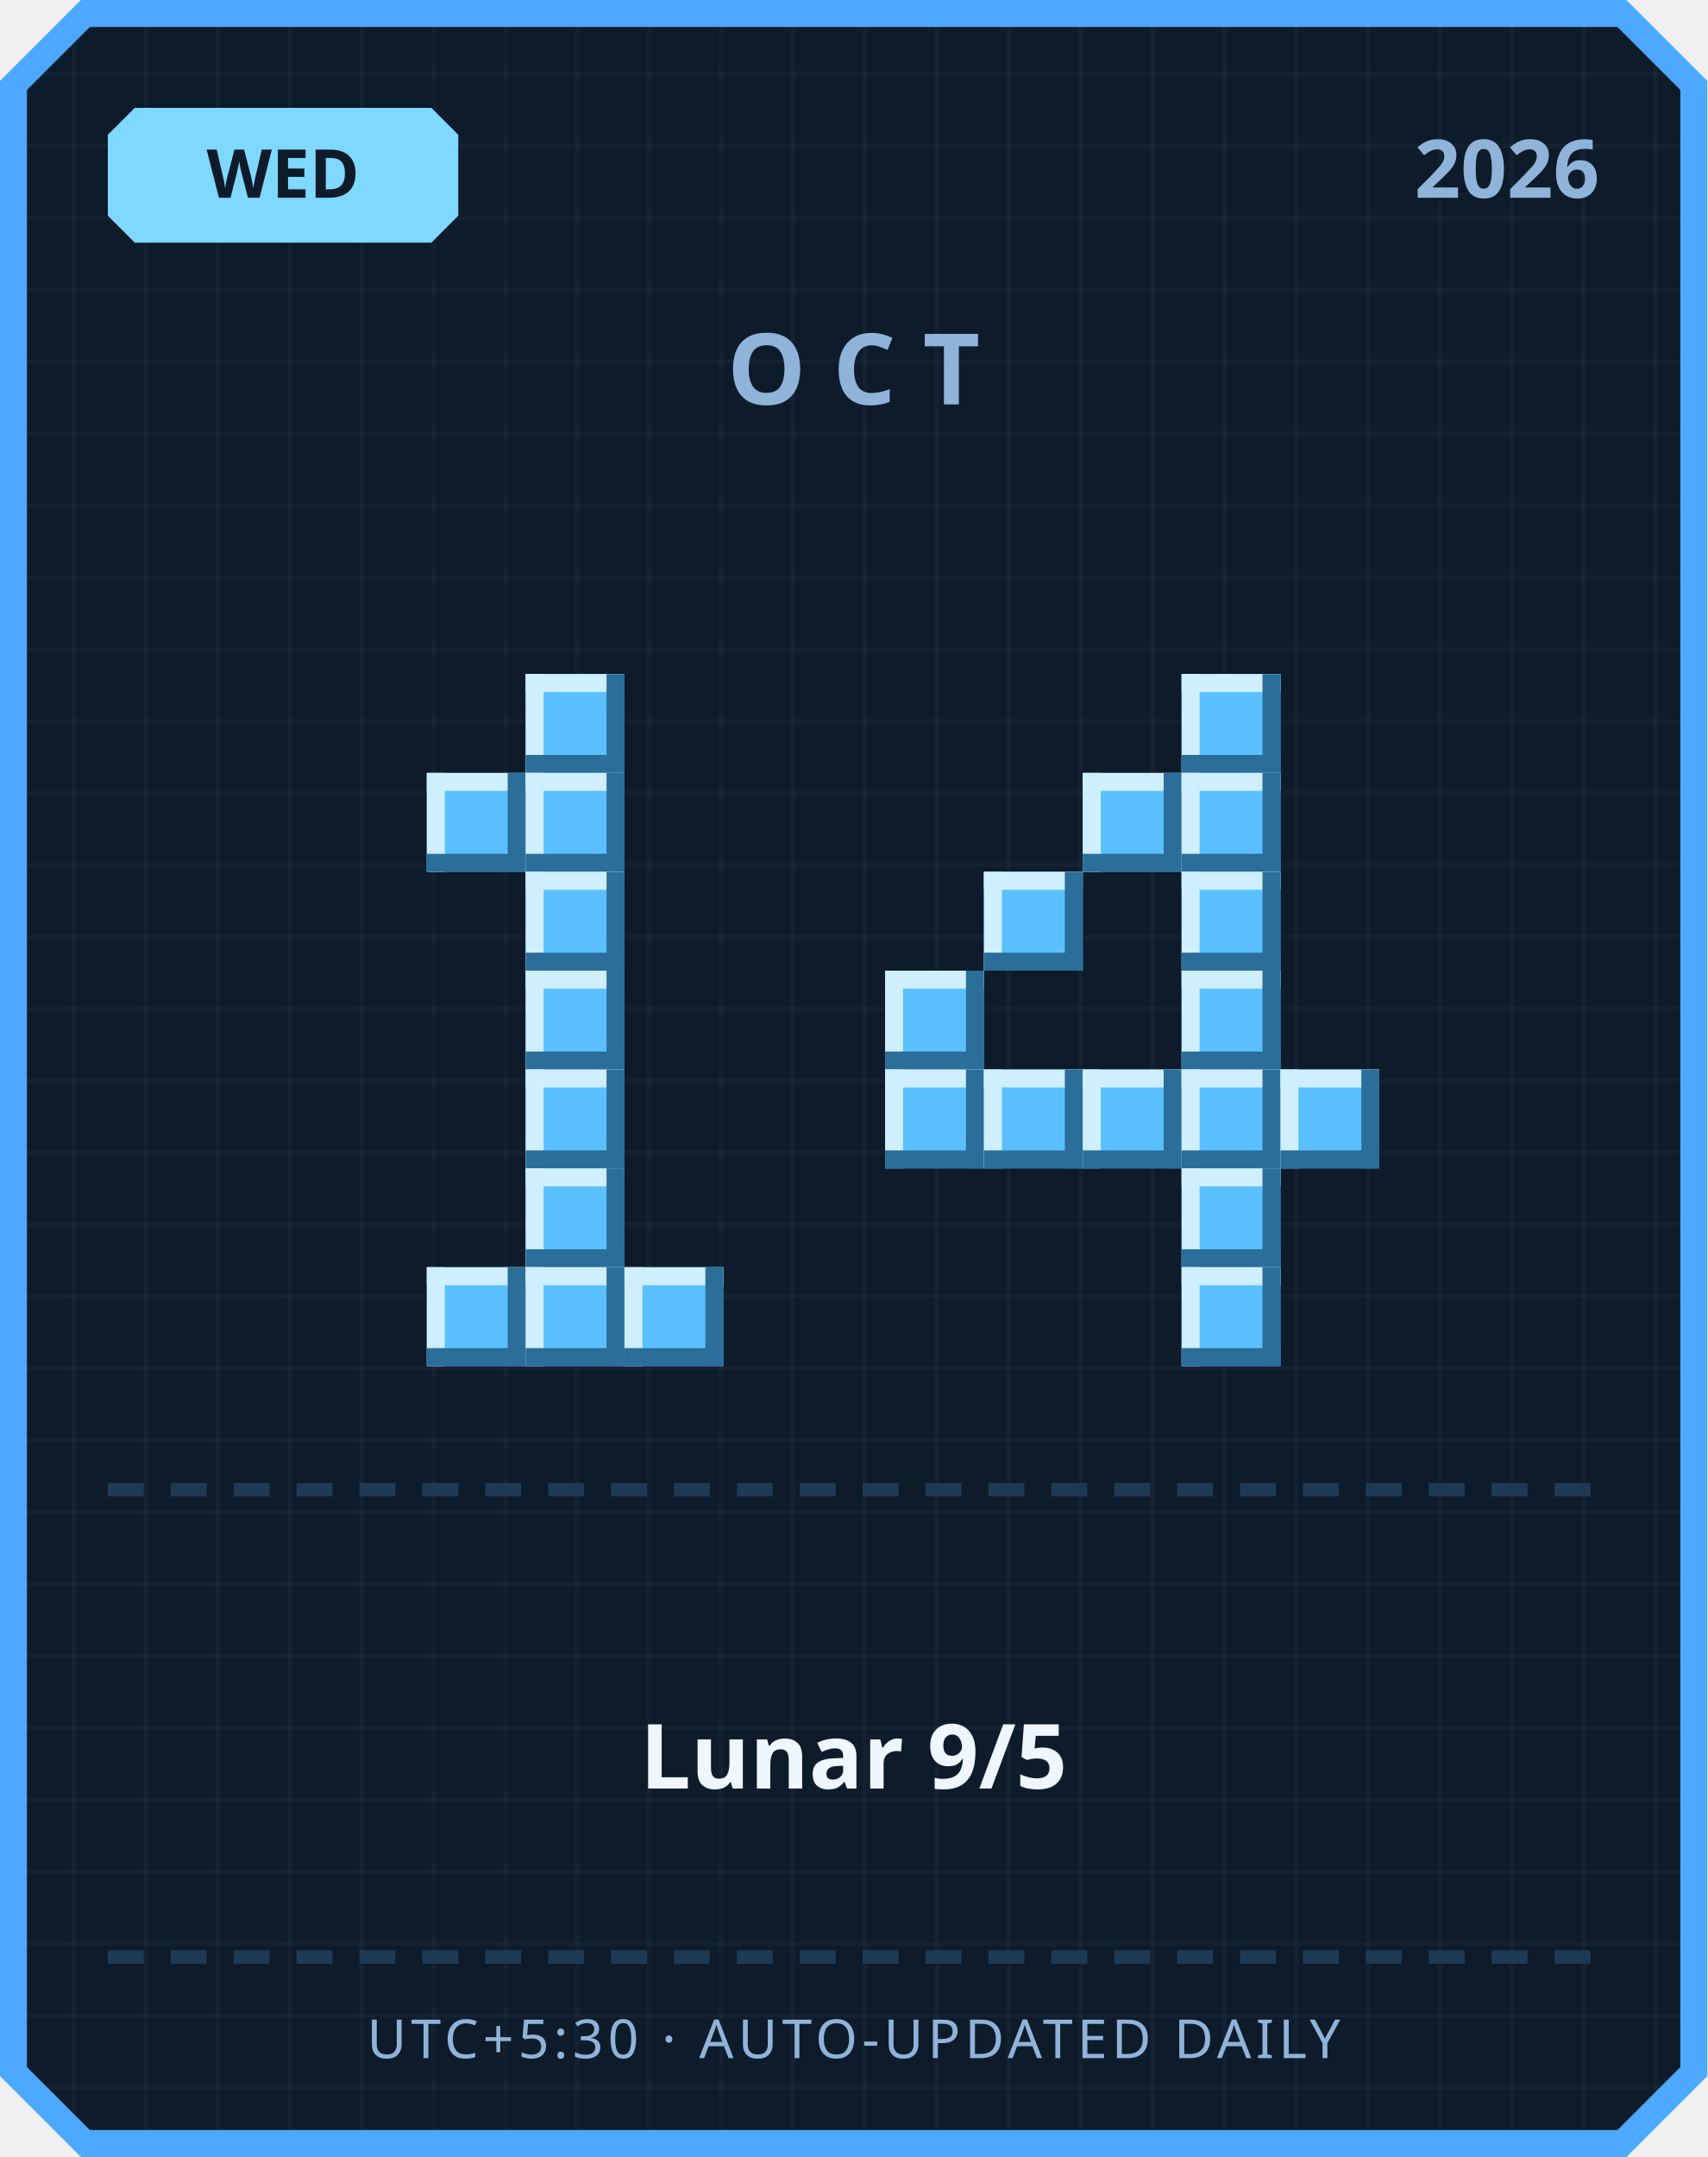
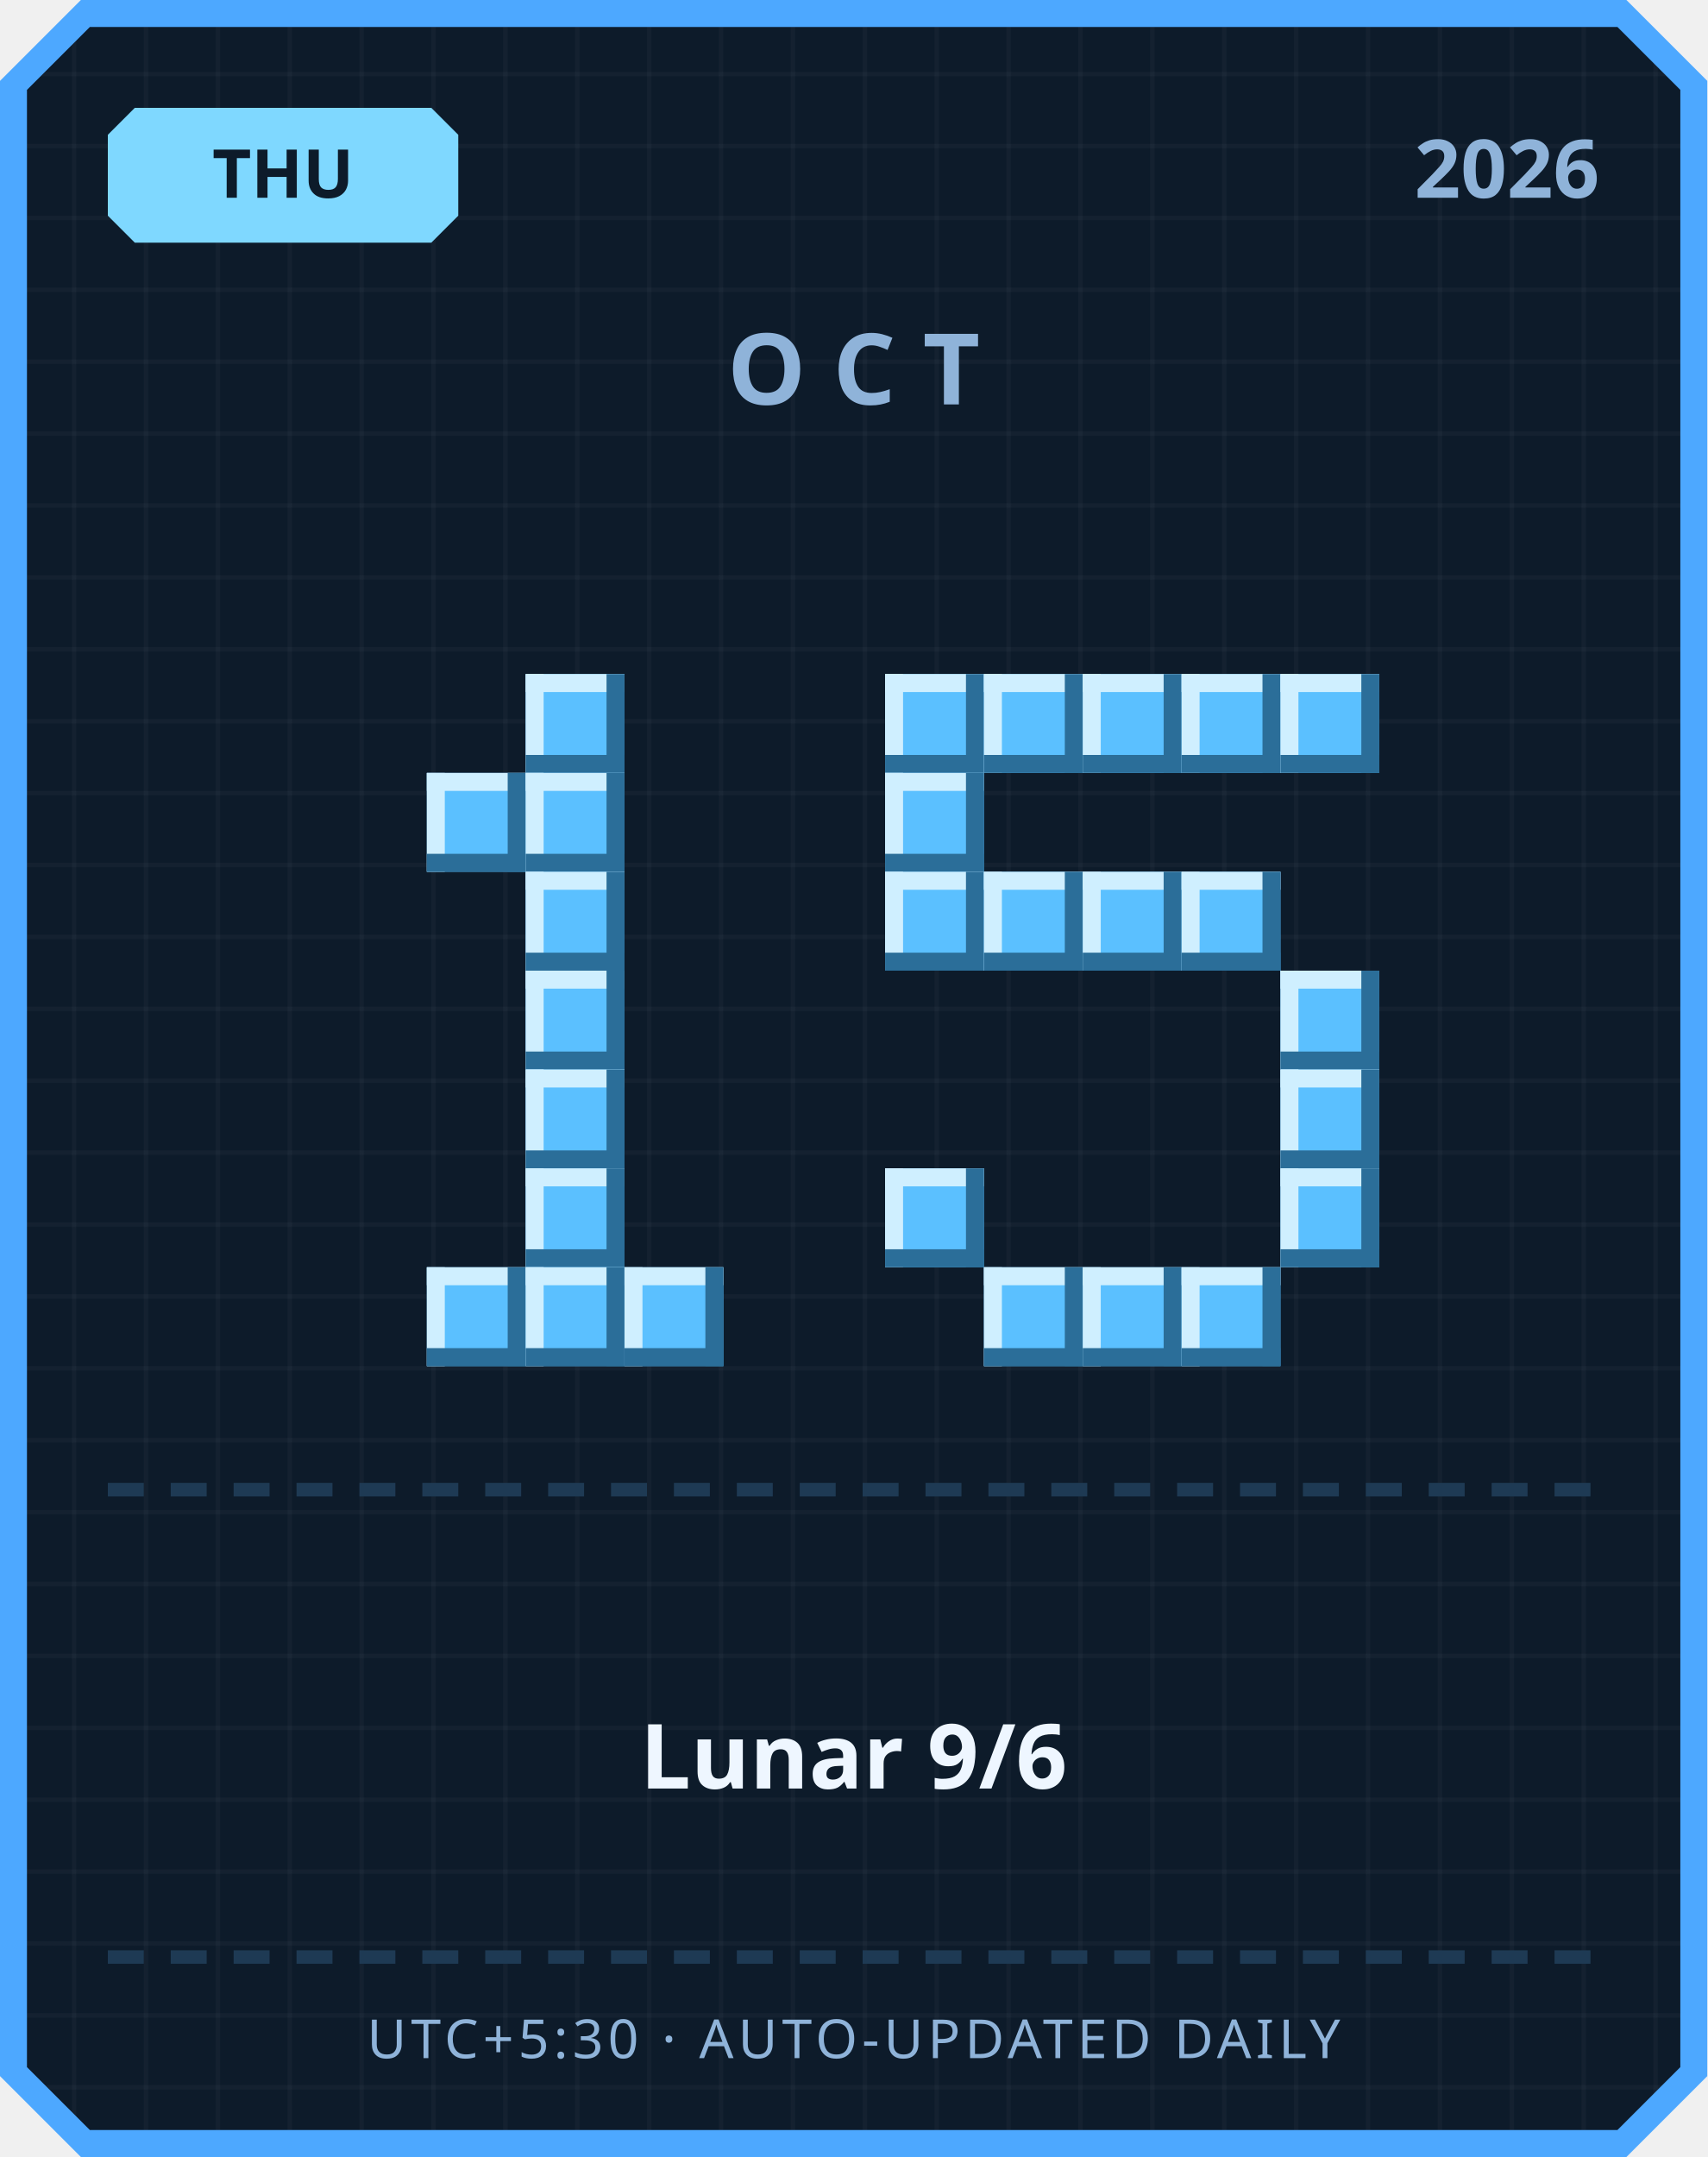
<svg xmlns="http://www.w3.org/2000/svg" width="380" height="480" viewBox="0 0 380 480">
  <defs>
    <pattern id="grid" width="16" height="16" patternUnits="userSpaceOnUse">
      <rect width="16" height="16" fill="#0d1b2a" />
      <rect width="1" height="16" fill="#ffffff" opacity="0.03" />
      <rect width="16" height="1" fill="#ffffff" opacity="0.03" />
    </pattern>
  </defs>
  <path d="M 18,0 L 362,0 L 380,18 L 380,462 L 362,480 L 18,480 L 0,462 L 0,18 Z" fill="#4da8ff" />
  <path d="M 20,6 L 360,6 L 374,20 L 374,460 L 360,474 L 20,474 L 6,460 L 6,20 Z" fill="url(#grid)" />
  <path d="M 30,24 L 96,24 L 102,30 L 102,48 L 96,54 L 30,54 L 24,48 L 24,30 Z" fill="#7fd8ff" />
-   <text x="63" y="44" text-anchor="middle" font-family="'Segoe UI', sans-serif" font-size="15" font-weight="700" fill="#0d1b2a">WED</text>
+   <text x="63" y="44" text-anchor="middle" font-family="'Segoe UI', sans-serif" font-size="15" font-weight="700" fill="#0d1b2a">THU</text>
  <text x="356" y="44" text-anchor="end" font-family="'Segoe UI', sans-serif" font-size="18" font-weight="700" fill="#8fb3d9">2026</text>
  <text x="190" y="90" text-anchor="middle" font-family="'Segoe UI', sans-serif" font-size="22" font-weight="700" letter-spacing="6" fill="#8fb3d9">OCT</text>
  <rect x="117" y="150" width="22" height="22" fill="#5bc0ff" />
  <rect x="117" y="150" width="22" height="4" fill="#cfefff" />
  <rect x="117" y="150" width="4" height="22" fill="#cfefff" />
  <rect x="117" y="168" width="22" height="4" fill="#2b6e99" />
  <rect x="135" y="150" width="4" height="22" fill="#2b6e99" />
  <rect x="95" y="172" width="22" height="22" fill="#5bc0ff" />
  <rect x="95" y="172" width="22" height="4" fill="#cfefff" />
  <rect x="95" y="172" width="4" height="22" fill="#cfefff" />
  <rect x="95" y="190" width="22" height="4" fill="#2b6e99" />
  <rect x="113" y="172" width="4" height="22" fill="#2b6e99" />
  <rect x="117" y="172" width="22" height="22" fill="#5bc0ff" />
  <rect x="117" y="172" width="22" height="4" fill="#cfefff" />
  <rect x="117" y="172" width="4" height="22" fill="#cfefff" />
  <rect x="117" y="190" width="22" height="4" fill="#2b6e99" />
  <rect x="135" y="172" width="4" height="22" fill="#2b6e99" />
  <rect x="117" y="194" width="22" height="22" fill="#5bc0ff" />
  <rect x="117" y="194" width="22" height="4" fill="#cfefff" />
  <rect x="117" y="194" width="4" height="22" fill="#cfefff" />
  <rect x="117" y="212" width="22" height="4" fill="#2b6e99" />
  <rect x="135" y="194" width="4" height="22" fill="#2b6e99" />
  <rect x="117" y="216" width="22" height="22" fill="#5bc0ff" />
  <rect x="117" y="216" width="22" height="4" fill="#cfefff" />
  <rect x="117" y="216" width="4" height="22" fill="#cfefff" />
  <rect x="117" y="234" width="22" height="4" fill="#2b6e99" />
  <rect x="135" y="216" width="4" height="22" fill="#2b6e99" />
  <rect x="117" y="238" width="22" height="22" fill="#5bc0ff" />
  <rect x="117" y="238" width="22" height="4" fill="#cfefff" />
  <rect x="117" y="238" width="4" height="22" fill="#cfefff" />
  <rect x="117" y="256" width="22" height="4" fill="#2b6e99" />
  <rect x="135" y="238" width="4" height="22" fill="#2b6e99" />
  <rect x="117" y="260" width="22" height="22" fill="#5bc0ff" />
  <rect x="117" y="260" width="22" height="4" fill="#cfefff" />
  <rect x="117" y="260" width="4" height="22" fill="#cfefff" />
  <rect x="117" y="278" width="22" height="4" fill="#2b6e99" />
  <rect x="135" y="260" width="4" height="22" fill="#2b6e99" />
  <rect x="95" y="282" width="22" height="22" fill="#5bc0ff" />
  <rect x="95" y="282" width="22" height="4" fill="#cfefff" />
  <rect x="95" y="282" width="4" height="22" fill="#cfefff" />
  <rect x="95" y="300" width="22" height="4" fill="#2b6e99" />
  <rect x="113" y="282" width="4" height="22" fill="#2b6e99" />
  <rect x="117" y="282" width="22" height="22" fill="#5bc0ff" />
  <rect x="117" y="282" width="22" height="4" fill="#cfefff" />
  <rect x="117" y="282" width="4" height="22" fill="#cfefff" />
  <rect x="117" y="300" width="22" height="4" fill="#2b6e99" />
  <rect x="135" y="282" width="4" height="22" fill="#2b6e99" />
  <rect x="139" y="282" width="22" height="22" fill="#5bc0ff" />
  <rect x="139" y="282" width="22" height="4" fill="#cfefff" />
  <rect x="139" y="282" width="4" height="22" fill="#cfefff" />
  <rect x="139" y="300" width="22" height="4" fill="#2b6e99" />
  <rect x="157" y="282" width="4" height="22" fill="#2b6e99" />
+   <rect x="197" y="150" width="22" height="22" fill="#5bc0ff" />
+   <rect x="197" y="150" width="22" height="4" fill="#cfefff" />
+   <rect x="197" y="150" width="4" height="22" fill="#cfefff" />
+   <rect x="197" y="168" width="22" height="4" fill="#2b6e99" />
+   <rect x="215" y="150" width="4" height="22" fill="#2b6e99" />
+   <rect x="219" y="150" width="22" height="22" fill="#5bc0ff" />
+   <rect x="219" y="150" width="22" height="4" fill="#cfefff" />
+   <rect x="219" y="150" width="4" height="22" fill="#cfefff" />
+   <rect x="219" y="168" width="22" height="4" fill="#2b6e99" />
+   <rect x="237" y="150" width="4" height="22" fill="#2b6e99" />
+   <rect x="241" y="150" width="22" height="22" fill="#5bc0ff" />
+   <rect x="241" y="150" width="22" height="4" fill="#cfefff" />
+   <rect x="241" y="150" width="4" height="22" fill="#cfefff" />
+   <rect x="241" y="168" width="22" height="4" fill="#2b6e99" />
+   <rect x="259" y="150" width="4" height="22" fill="#2b6e99" />
  <rect x="263" y="150" width="22" height="22" fill="#5bc0ff" />
  <rect x="263" y="150" width="22" height="4" fill="#cfefff" />
  <rect x="263" y="150" width="4" height="22" fill="#cfefff" />
  <rect x="263" y="168" width="22" height="4" fill="#2b6e99" />
  <rect x="281" y="150" width="4" height="22" fill="#2b6e99" />
-   <rect x="241" y="172" width="22" height="22" fill="#5bc0ff" />
-   <rect x="241" y="172" width="22" height="4" fill="#cfefff" />
-   <rect x="241" y="172" width="4" height="22" fill="#cfefff" />
-   <rect x="241" y="190" width="22" height="4" fill="#2b6e99" />
-   <rect x="259" y="172" width="4" height="22" fill="#2b6e99" />
-   <rect x="263" y="172" width="22" height="22" fill="#5bc0ff" />
-   <rect x="263" y="172" width="22" height="4" fill="#cfefff" />
-   <rect x="263" y="172" width="4" height="22" fill="#cfefff" />
-   <rect x="263" y="190" width="22" height="4" fill="#2b6e99" />
-   <rect x="281" y="172" width="4" height="22" fill="#2b6e99" />
+   <rect x="285" y="150" width="22" height="22" fill="#5bc0ff" />
+   <rect x="285" y="150" width="22" height="4" fill="#cfefff" />
+   <rect x="285" y="150" width="4" height="22" fill="#cfefff" />
+   <rect x="285" y="168" width="22" height="4" fill="#2b6e99" />
+   <rect x="303" y="150" width="4" height="22" fill="#2b6e99" />
+   <rect x="197" y="172" width="22" height="22" fill="#5bc0ff" />
+   <rect x="197" y="172" width="22" height="4" fill="#cfefff" />
+   <rect x="197" y="172" width="4" height="22" fill="#cfefff" />
+   <rect x="197" y="190" width="22" height="4" fill="#2b6e99" />
+   <rect x="215" y="172" width="4" height="22" fill="#2b6e99" />
+   <rect x="197" y="194" width="22" height="22" fill="#5bc0ff" />
+   <rect x="197" y="194" width="22" height="4" fill="#cfefff" />
+   <rect x="197" y="194" width="4" height="22" fill="#cfefff" />
+   <rect x="197" y="212" width="22" height="4" fill="#2b6e99" />
+   <rect x="215" y="194" width="4" height="22" fill="#2b6e99" />
  <rect x="219" y="194" width="22" height="22" fill="#5bc0ff" />
  <rect x="219" y="194" width="22" height="4" fill="#cfefff" />
  <rect x="219" y="194" width="4" height="22" fill="#cfefff" />
  <rect x="219" y="212" width="22" height="4" fill="#2b6e99" />
  <rect x="237" y="194" width="4" height="22" fill="#2b6e99" />
+   <rect x="241" y="194" width="22" height="22" fill="#5bc0ff" />
+   <rect x="241" y="194" width="22" height="4" fill="#cfefff" />
+   <rect x="241" y="194" width="4" height="22" fill="#cfefff" />
+   <rect x="241" y="212" width="22" height="4" fill="#2b6e99" />
+   <rect x="259" y="194" width="4" height="22" fill="#2b6e99" />
  <rect x="263" y="194" width="22" height="22" fill="#5bc0ff" />
  <rect x="263" y="194" width="22" height="4" fill="#cfefff" />
  <rect x="263" y="194" width="4" height="22" fill="#cfefff" />
  <rect x="263" y="212" width="22" height="4" fill="#2b6e99" />
  <rect x="281" y="194" width="4" height="22" fill="#2b6e99" />
-   <rect x="197" y="216" width="22" height="22" fill="#5bc0ff" />
-   <rect x="197" y="216" width="22" height="4" fill="#cfefff" />
-   <rect x="197" y="216" width="4" height="22" fill="#cfefff" />
-   <rect x="197" y="234" width="22" height="4" fill="#2b6e99" />
-   <rect x="215" y="216" width="4" height="22" fill="#2b6e99" />
-   <rect x="263" y="216" width="22" height="22" fill="#5bc0ff" />
-   <rect x="263" y="216" width="22" height="4" fill="#cfefff" />
-   <rect x="263" y="216" width="4" height="22" fill="#cfefff" />
-   <rect x="263" y="234" width="22" height="4" fill="#2b6e99" />
-   <rect x="281" y="216" width="4" height="22" fill="#2b6e99" />
-   <rect x="197" y="238" width="22" height="22" fill="#5bc0ff" />
-   <rect x="197" y="238" width="22" height="4" fill="#cfefff" />
-   <rect x="197" y="238" width="4" height="22" fill="#cfefff" />
-   <rect x="197" y="256" width="22" height="4" fill="#2b6e99" />
-   <rect x="215" y="238" width="4" height="22" fill="#2b6e99" />
-   <rect x="219" y="238" width="22" height="22" fill="#5bc0ff" />
-   <rect x="219" y="238" width="22" height="4" fill="#cfefff" />
-   <rect x="219" y="238" width="4" height="22" fill="#cfefff" />
-   <rect x="219" y="256" width="22" height="4" fill="#2b6e99" />
-   <rect x="237" y="238" width="4" height="22" fill="#2b6e99" />
-   <rect x="241" y="238" width="22" height="22" fill="#5bc0ff" />
-   <rect x="241" y="238" width="22" height="4" fill="#cfefff" />
-   <rect x="241" y="238" width="4" height="22" fill="#cfefff" />
-   <rect x="241" y="256" width="22" height="4" fill="#2b6e99" />
-   <rect x="259" y="238" width="4" height="22" fill="#2b6e99" />
-   <rect x="263" y="238" width="22" height="22" fill="#5bc0ff" />
-   <rect x="263" y="238" width="22" height="4" fill="#cfefff" />
-   <rect x="263" y="238" width="4" height="22" fill="#cfefff" />
-   <rect x="263" y="256" width="22" height="4" fill="#2b6e99" />
-   <rect x="281" y="238" width="4" height="22" fill="#2b6e99" />
+   <rect x="285" y="216" width="22" height="22" fill="#5bc0ff" />
+   <rect x="285" y="216" width="22" height="4" fill="#cfefff" />
+   <rect x="285" y="216" width="4" height="22" fill="#cfefff" />
+   <rect x="285" y="234" width="22" height="4" fill="#2b6e99" />
+   <rect x="303" y="216" width="4" height="22" fill="#2b6e99" />
  <rect x="285" y="238" width="22" height="22" fill="#5bc0ff" />
  <rect x="285" y="238" width="22" height="4" fill="#cfefff" />
  <rect x="285" y="238" width="4" height="22" fill="#cfefff" />
  <rect x="285" y="256" width="22" height="4" fill="#2b6e99" />
  <rect x="303" y="238" width="4" height="22" fill="#2b6e99" />
-   <rect x="263" y="260" width="22" height="22" fill="#5bc0ff" />
-   <rect x="263" y="260" width="22" height="4" fill="#cfefff" />
-   <rect x="263" y="260" width="4" height="22" fill="#cfefff" />
-   <rect x="263" y="278" width="22" height="4" fill="#2b6e99" />
-   <rect x="281" y="260" width="4" height="22" fill="#2b6e99" />
+   <rect x="197" y="260" width="22" height="22" fill="#5bc0ff" />
+   <rect x="197" y="260" width="22" height="4" fill="#cfefff" />
+   <rect x="197" y="260" width="4" height="22" fill="#cfefff" />
+   <rect x="197" y="278" width="22" height="4" fill="#2b6e99" />
+   <rect x="215" y="260" width="4" height="22" fill="#2b6e99" />
+   <rect x="285" y="260" width="22" height="22" fill="#5bc0ff" />
+   <rect x="285" y="260" width="22" height="4" fill="#cfefff" />
+   <rect x="285" y="260" width="4" height="22" fill="#cfefff" />
+   <rect x="285" y="278" width="22" height="4" fill="#2b6e99" />
+   <rect x="303" y="260" width="4" height="22" fill="#2b6e99" />
+   <rect x="219" y="282" width="22" height="22" fill="#5bc0ff" />
+   <rect x="219" y="282" width="22" height="4" fill="#cfefff" />
+   <rect x="219" y="282" width="4" height="22" fill="#cfefff" />
+   <rect x="219" y="300" width="22" height="4" fill="#2b6e99" />
+   <rect x="237" y="282" width="4" height="22" fill="#2b6e99" />
+   <rect x="241" y="282" width="22" height="22" fill="#5bc0ff" />
+   <rect x="241" y="282" width="22" height="4" fill="#cfefff" />
+   <rect x="241" y="282" width="4" height="22" fill="#cfefff" />
+   <rect x="241" y="300" width="22" height="4" fill="#2b6e99" />
+   <rect x="259" y="282" width="4" height="22" fill="#2b6e99" />
  <rect x="263" y="282" width="22" height="22" fill="#5bc0ff" />
  <rect x="263" y="282" width="22" height="4" fill="#cfefff" />
  <rect x="263" y="282" width="4" height="22" fill="#cfefff" />
  <rect x="263" y="300" width="22" height="4" fill="#2b6e99" />
  <rect x="281" y="282" width="4" height="22" fill="#2b6e99" />
  <rect x="24" y="330" width="8" height="3" fill="#1e3a54" />
  <rect x="38" y="330" width="8" height="3" fill="#1e3a54" />
  <rect x="52" y="330" width="8" height="3" fill="#1e3a54" />
  <rect x="66" y="330" width="8" height="3" fill="#1e3a54" />
  <rect x="80" y="330" width="8" height="3" fill="#1e3a54" />
  <rect x="94" y="330" width="8" height="3" fill="#1e3a54" />
  <rect x="108" y="330" width="8" height="3" fill="#1e3a54" />
  <rect x="122" y="330" width="8" height="3" fill="#1e3a54" />
  <rect x="136" y="330" width="8" height="3" fill="#1e3a54" />
  <rect x="150" y="330" width="8" height="3" fill="#1e3a54" />
  <rect x="164" y="330" width="8" height="3" fill="#1e3a54" />
  <rect x="178" y="330" width="8" height="3" fill="#1e3a54" />
  <rect x="192" y="330" width="8" height="3" fill="#1e3a54" />
  <rect x="206" y="330" width="8" height="3" fill="#1e3a54" />
  <rect x="220" y="330" width="8" height="3" fill="#1e3a54" />
  <rect x="234" y="330" width="8" height="3" fill="#1e3a54" />
  <rect x="248" y="330" width="8" height="3" fill="#1e3a54" />
  <rect x="262" y="330" width="8" height="3" fill="#1e3a54" />
  <rect x="276" y="330" width="8" height="3" fill="#1e3a54" />
  <rect x="290" y="330" width="8" height="3" fill="#1e3a54" />
  <rect x="304" y="330" width="8" height="3" fill="#1e3a54" />
  <rect x="318" y="330" width="8" height="3" fill="#1e3a54" />
  <rect x="332" y="330" width="8" height="3" fill="#1e3a54" />
  <rect x="346" y="330" width="8" height="3" fill="#1e3a54" />
-   <text x="190" y="398" text-anchor="middle" font-family="'Segoe UI', 'Microsoft JhengHei', sans-serif" font-size="20" font-weight="700" fill="#eef6ff">Lunar 9/5</text>
+   <text x="190" y="398" text-anchor="middle" font-family="'Segoe UI', 'Microsoft JhengHei', sans-serif" font-size="20" font-weight="700" fill="#eef6ff">Lunar 9/6</text>
  <rect x="24" y="434" width="8" height="3" fill="#1e3a54" />
  <rect x="38" y="434" width="8" height="3" fill="#1e3a54" />
  <rect x="52" y="434" width="8" height="3" fill="#1e3a54" />
  <rect x="66" y="434" width="8" height="3" fill="#1e3a54" />
  <rect x="80" y="434" width="8" height="3" fill="#1e3a54" />
  <rect x="94" y="434" width="8" height="3" fill="#1e3a54" />
  <rect x="108" y="434" width="8" height="3" fill="#1e3a54" />
  <rect x="122" y="434" width="8" height="3" fill="#1e3a54" />
  <rect x="136" y="434" width="8" height="3" fill="#1e3a54" />
  <rect x="150" y="434" width="8" height="3" fill="#1e3a54" />
  <rect x="164" y="434" width="8" height="3" fill="#1e3a54" />
  <rect x="178" y="434" width="8" height="3" fill="#1e3a54" />
  <rect x="192" y="434" width="8" height="3" fill="#1e3a54" />
  <rect x="206" y="434" width="8" height="3" fill="#1e3a54" />
  <rect x="220" y="434" width="8" height="3" fill="#1e3a54" />
  <rect x="234" y="434" width="8" height="3" fill="#1e3a54" />
  <rect x="248" y="434" width="8" height="3" fill="#1e3a54" />
  <rect x="262" y="434" width="8" height="3" fill="#1e3a54" />
  <rect x="276" y="434" width="8" height="3" fill="#1e3a54" />
  <rect x="290" y="434" width="8" height="3" fill="#1e3a54" />
  <rect x="304" y="434" width="8" height="3" fill="#1e3a54" />
  <rect x="318" y="434" width="8" height="3" fill="#1e3a54" />
  <rect x="332" y="434" width="8" height="3" fill="#1e3a54" />
  <rect x="346" y="434" width="8" height="3" fill="#1e3a54" />
  <text x="190" y="458" text-anchor="middle" font-family="'Segoe UI', sans-serif" font-size="12" letter-spacing="1" fill="#8fb3d9">UTC+5:30 · AUTO-UPDATED DAILY</text>
</svg>
